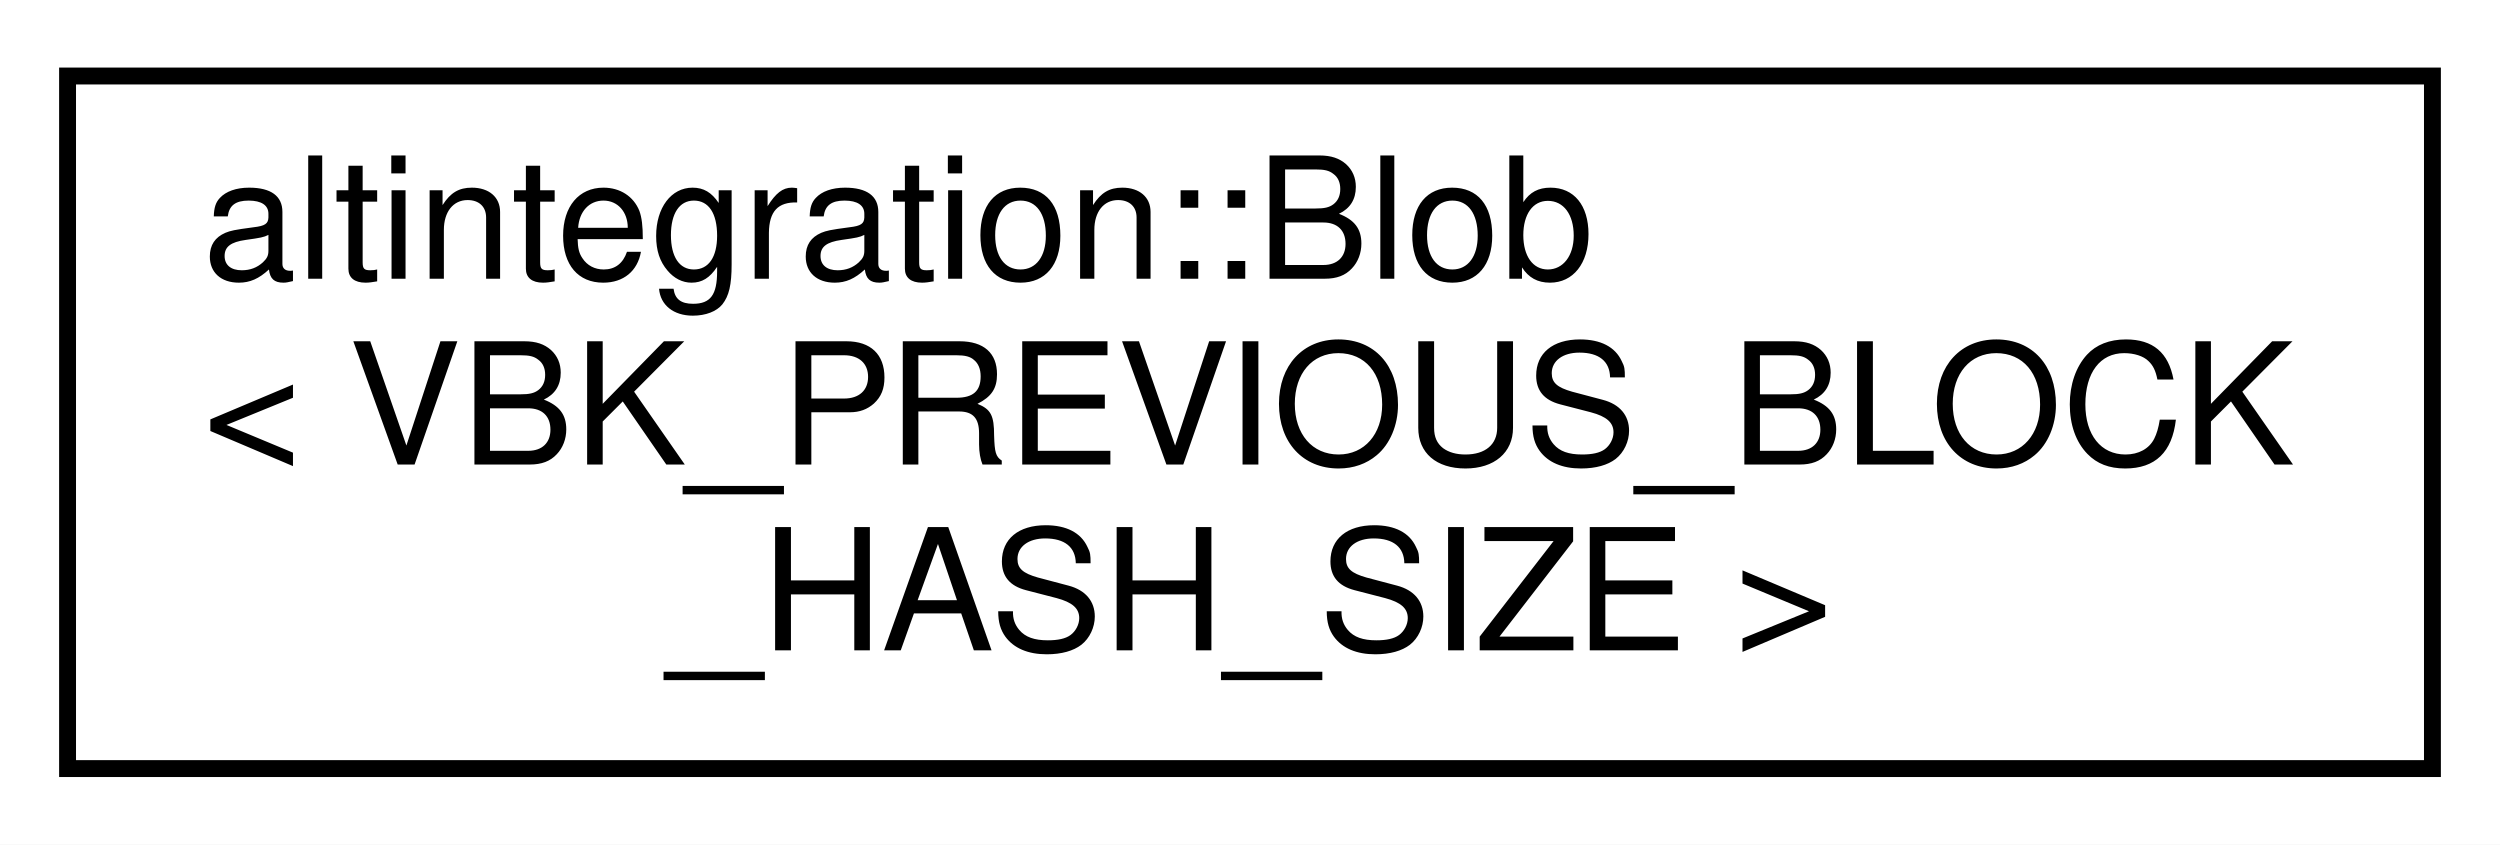
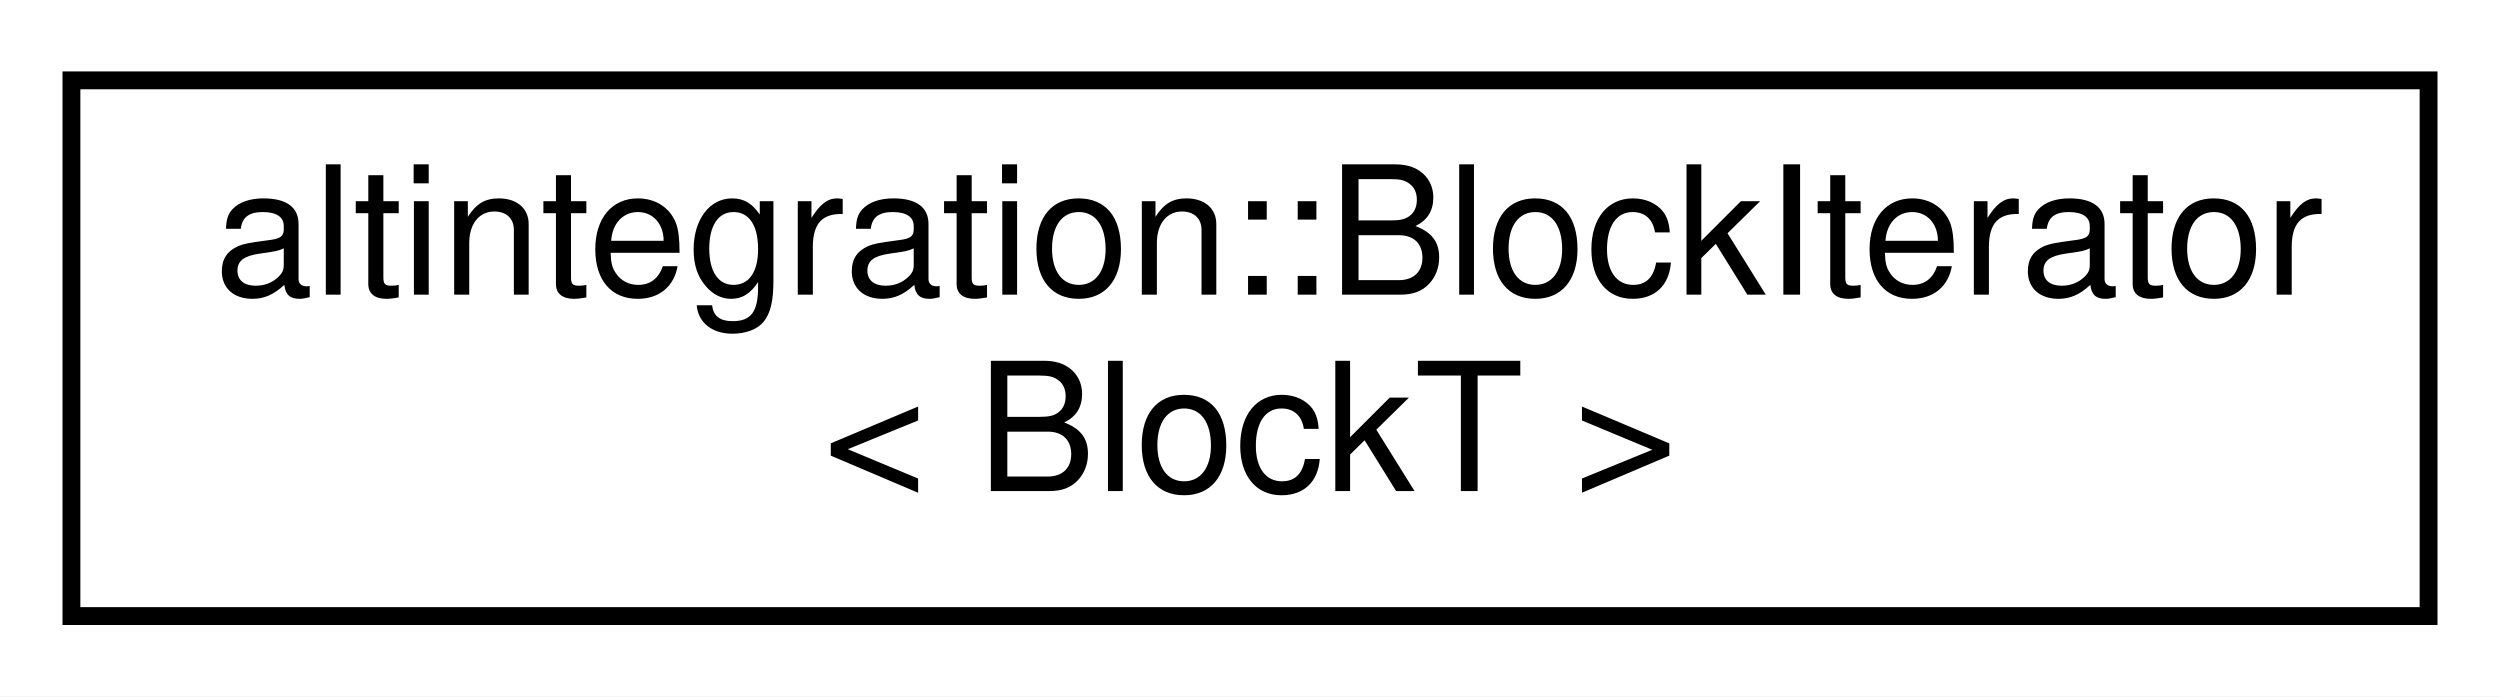
- <svg xmlns="http://www.w3.org/2000/svg" xmlns:xlink="http://www.w3.org/1999/xlink" width="148pt" height="50pt" viewBox="0.00 0.00 148.00 50.00">
-   <g id="graph0" class="graph" transform="scale(1 1) rotate(0) translate(4 46)">
-     <polygon fill="white" stroke="transparent" points="-4,4 -4,-46 144,-46 144,4 -4,4" />
+ <svg xmlns="http://www.w3.org/2000/svg" xmlns:xlink="http://www.w3.org/1999/xlink" width="140pt" height="39pt" viewBox="0.00 0.00 140.00 39.00">
+   <g id="graph0" class="graph" transform="scale(1 1) rotate(0) translate(4 35)">
+     <polygon fill="white" stroke="transparent" points="-4,4 -4,-35 136,-35 136,4 -4,4" />
    <g id="node1" class="node">
      <g id="a_node1">
-         <a xlink:href="structaltintegration_1_1Blob.html" target="_top" xlink:title=" ">
-           <polygon fill="white" stroke="black" points="0,-0.5 0,-41.5 140,-41.5 140,-0.5 0,-0.5" />
-           <text text-anchor="start" x="8" y="-29.5" font-family="Helvetica,sans-Serif" font-size="10.00">altintegration::Blob</text>
-           <text text-anchor="start" x="8" y="-18.5" font-family="Helvetica,sans-Serif" font-size="10.00">&lt; VBK_PREVIOUS_BLOCK</text>
-           <text text-anchor="middle" x="70" y="-7.5" font-family="Helvetica,sans-Serif" font-size="10.00">_HASH_SIZE &gt;</text>
+         <a xlink:href="structaltintegration_1_1BlockIterator.html" target="_top" xlink:title="An abstraction over on-disk storage block iterator.">
+           <polygon fill="white" stroke="black" points="0,-0.5 0,-30.5 132,-30.5 132,-0.5 0,-0.5" />
+           <text text-anchor="start" x="8" y="-18.5" font-family="Helvetica,sans-Serif" font-size="10.00">altintegration::BlockIterator</text>
+           <text text-anchor="middle" x="66" y="-7.5" font-family="Helvetica,sans-Serif" font-size="10.00">&lt; BlockT &gt;</text>
        </a>
      </g>
    </g>
  </g>
</svg>
